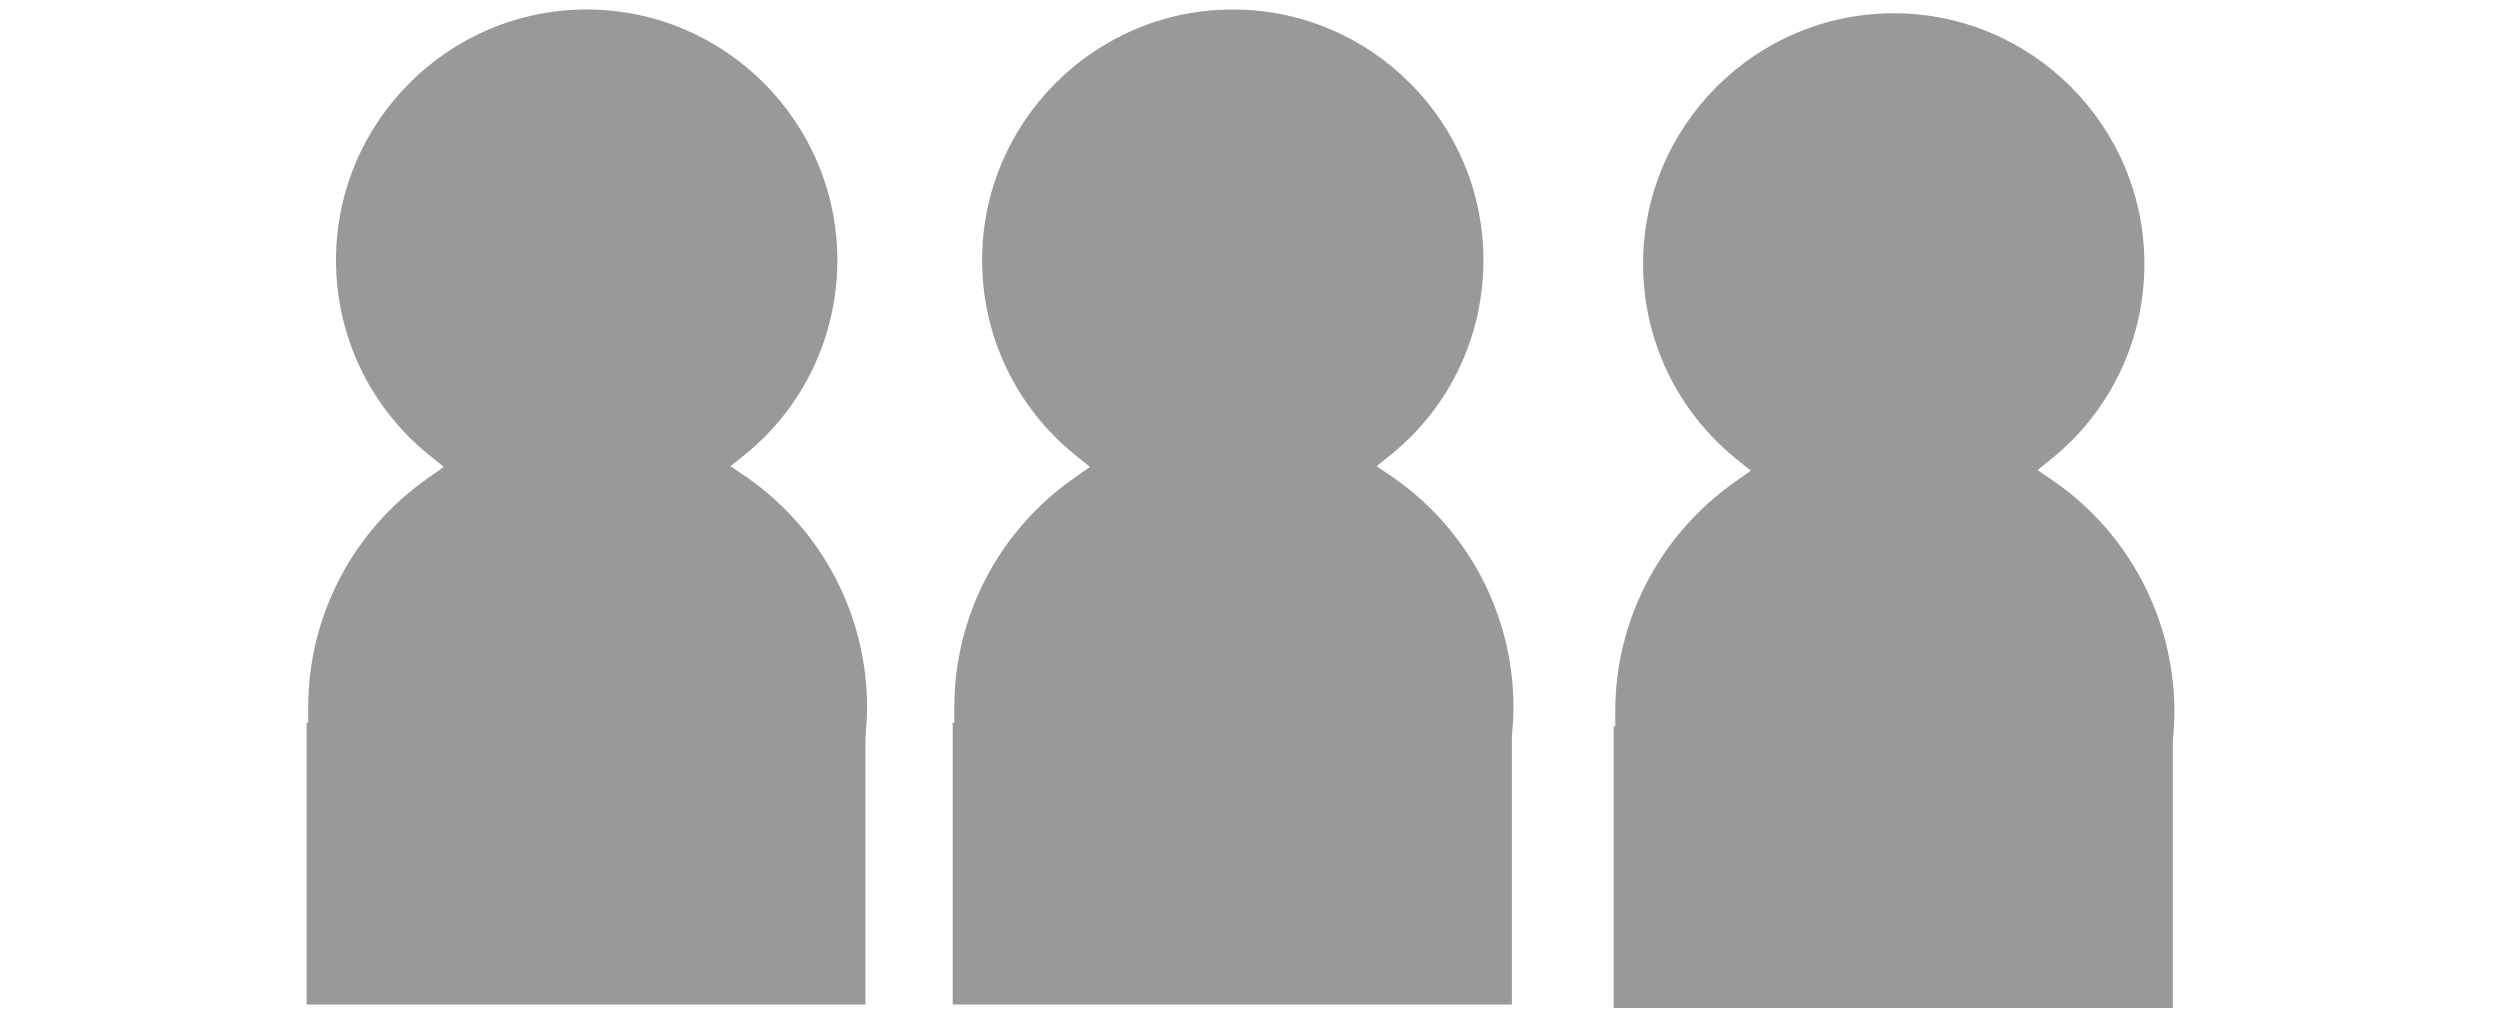
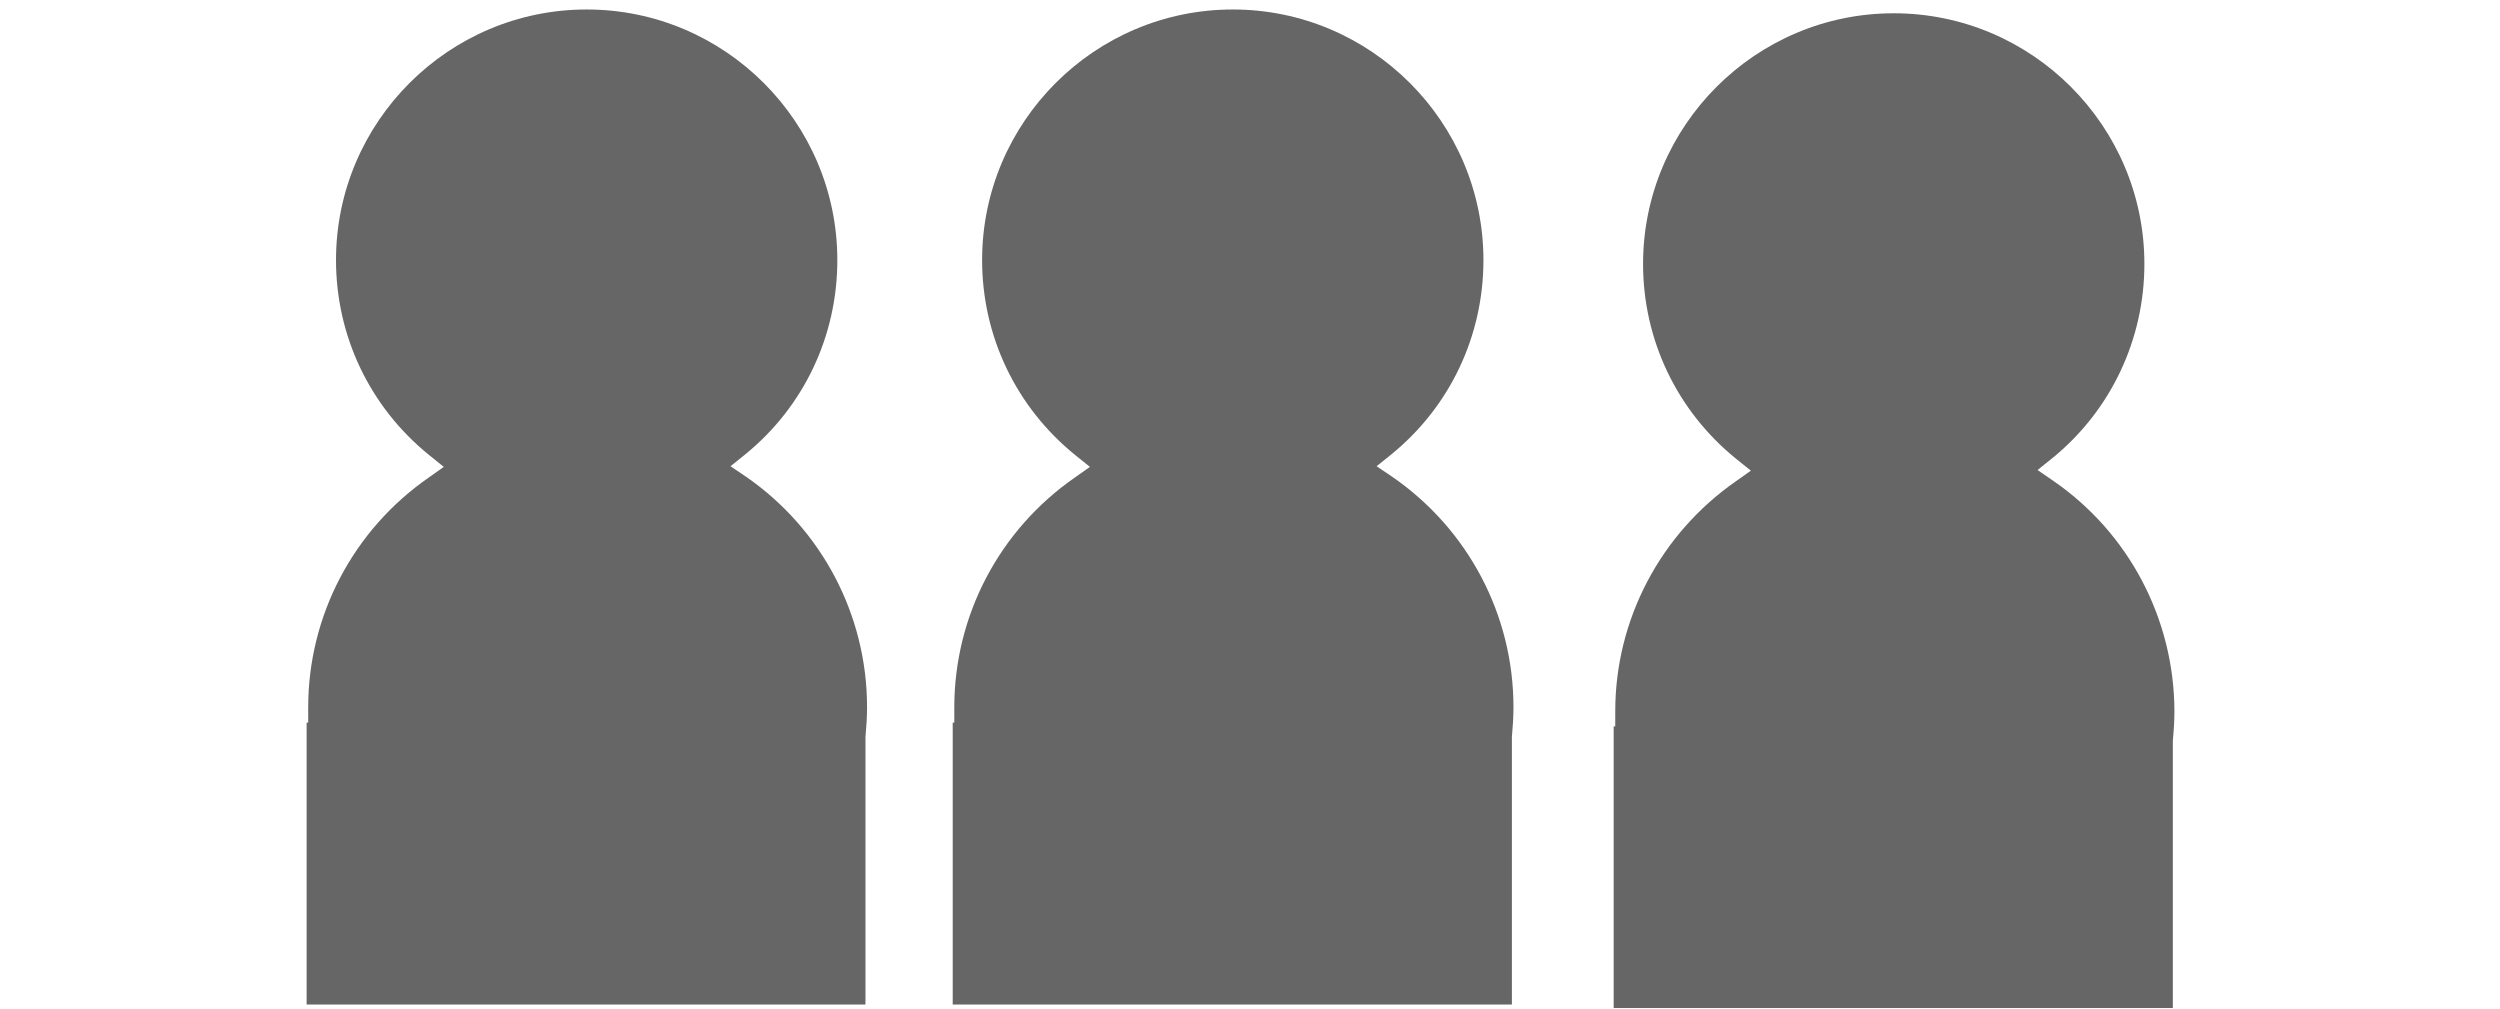
<svg xmlns="http://www.w3.org/2000/svg" version="1.1" id="Layer_1" x="0px" y="0px" viewBox="0 0 790.9 318.9" style="enable-background:new 0 0 790.9 318.9;" xml:space="preserve">
  <style type="text/css">
- 	.st0{fill:#999999;}
+ 	.st0{fill:#666;}
</style>
  <path class="st0" d="M274.3,223.7c0-29.1-14.3-56.3-38.3-72.9l-4.9-3.3l4.6-3.7c18.6-15.1,29.2-37.5,29.2-61.5  c0-43.7-35.6-79.3-79.3-79.3s-79.3,35.6-79.3,79.3c0,24,10.7,46.5,29.5,61.7l4.6,3.7l-4.8,3.4c-23.9,16.6-38.1,43.7-38.1,72.7v4.8  H97v89.2h176.8v-84.6C274.1,229.9,274.3,226.8,274.3,223.7z" />
  <path class="st0" d="M478.8,223.7c0-29.1-14.3-56.3-38.4-72.9l-4.9-3.3l4.6-3.7c18.6-15.1,29.2-37.5,29.2-61.5  C469.3,38.6,433.7,3,390,3s-79.3,35.6-79.3,79.3c0,24,10.7,46.5,29.5,61.7l4.6,3.7l-4.8,3.4c-23.9,16.6-38.1,43.7-38.1,72.7v4.8  h-0.5v89.2h176.9v-84.6C478.6,229.9,478.8,226.8,478.8,223.7z" />
  <path class="st0" d="M649.4,152l-4.8-3.3l4.6-3.7c18.6-15.1,29.2-37.6,29.2-61.5c0-43.7-35.6-79.3-79.3-79.3s-79.3,35.6-79.3,79.3  c0,24,10.7,46.5,29.5,61.7l4.6,3.7l-4.8,3.4C525.3,168.9,511,196,511,225v4.8h-0.5v89.1h176.9v-84.6c0.3-3.1,0.5-6.3,0.5-9.4  C687.8,195.8,673.5,168.5,649.4,152z" />
</svg>
